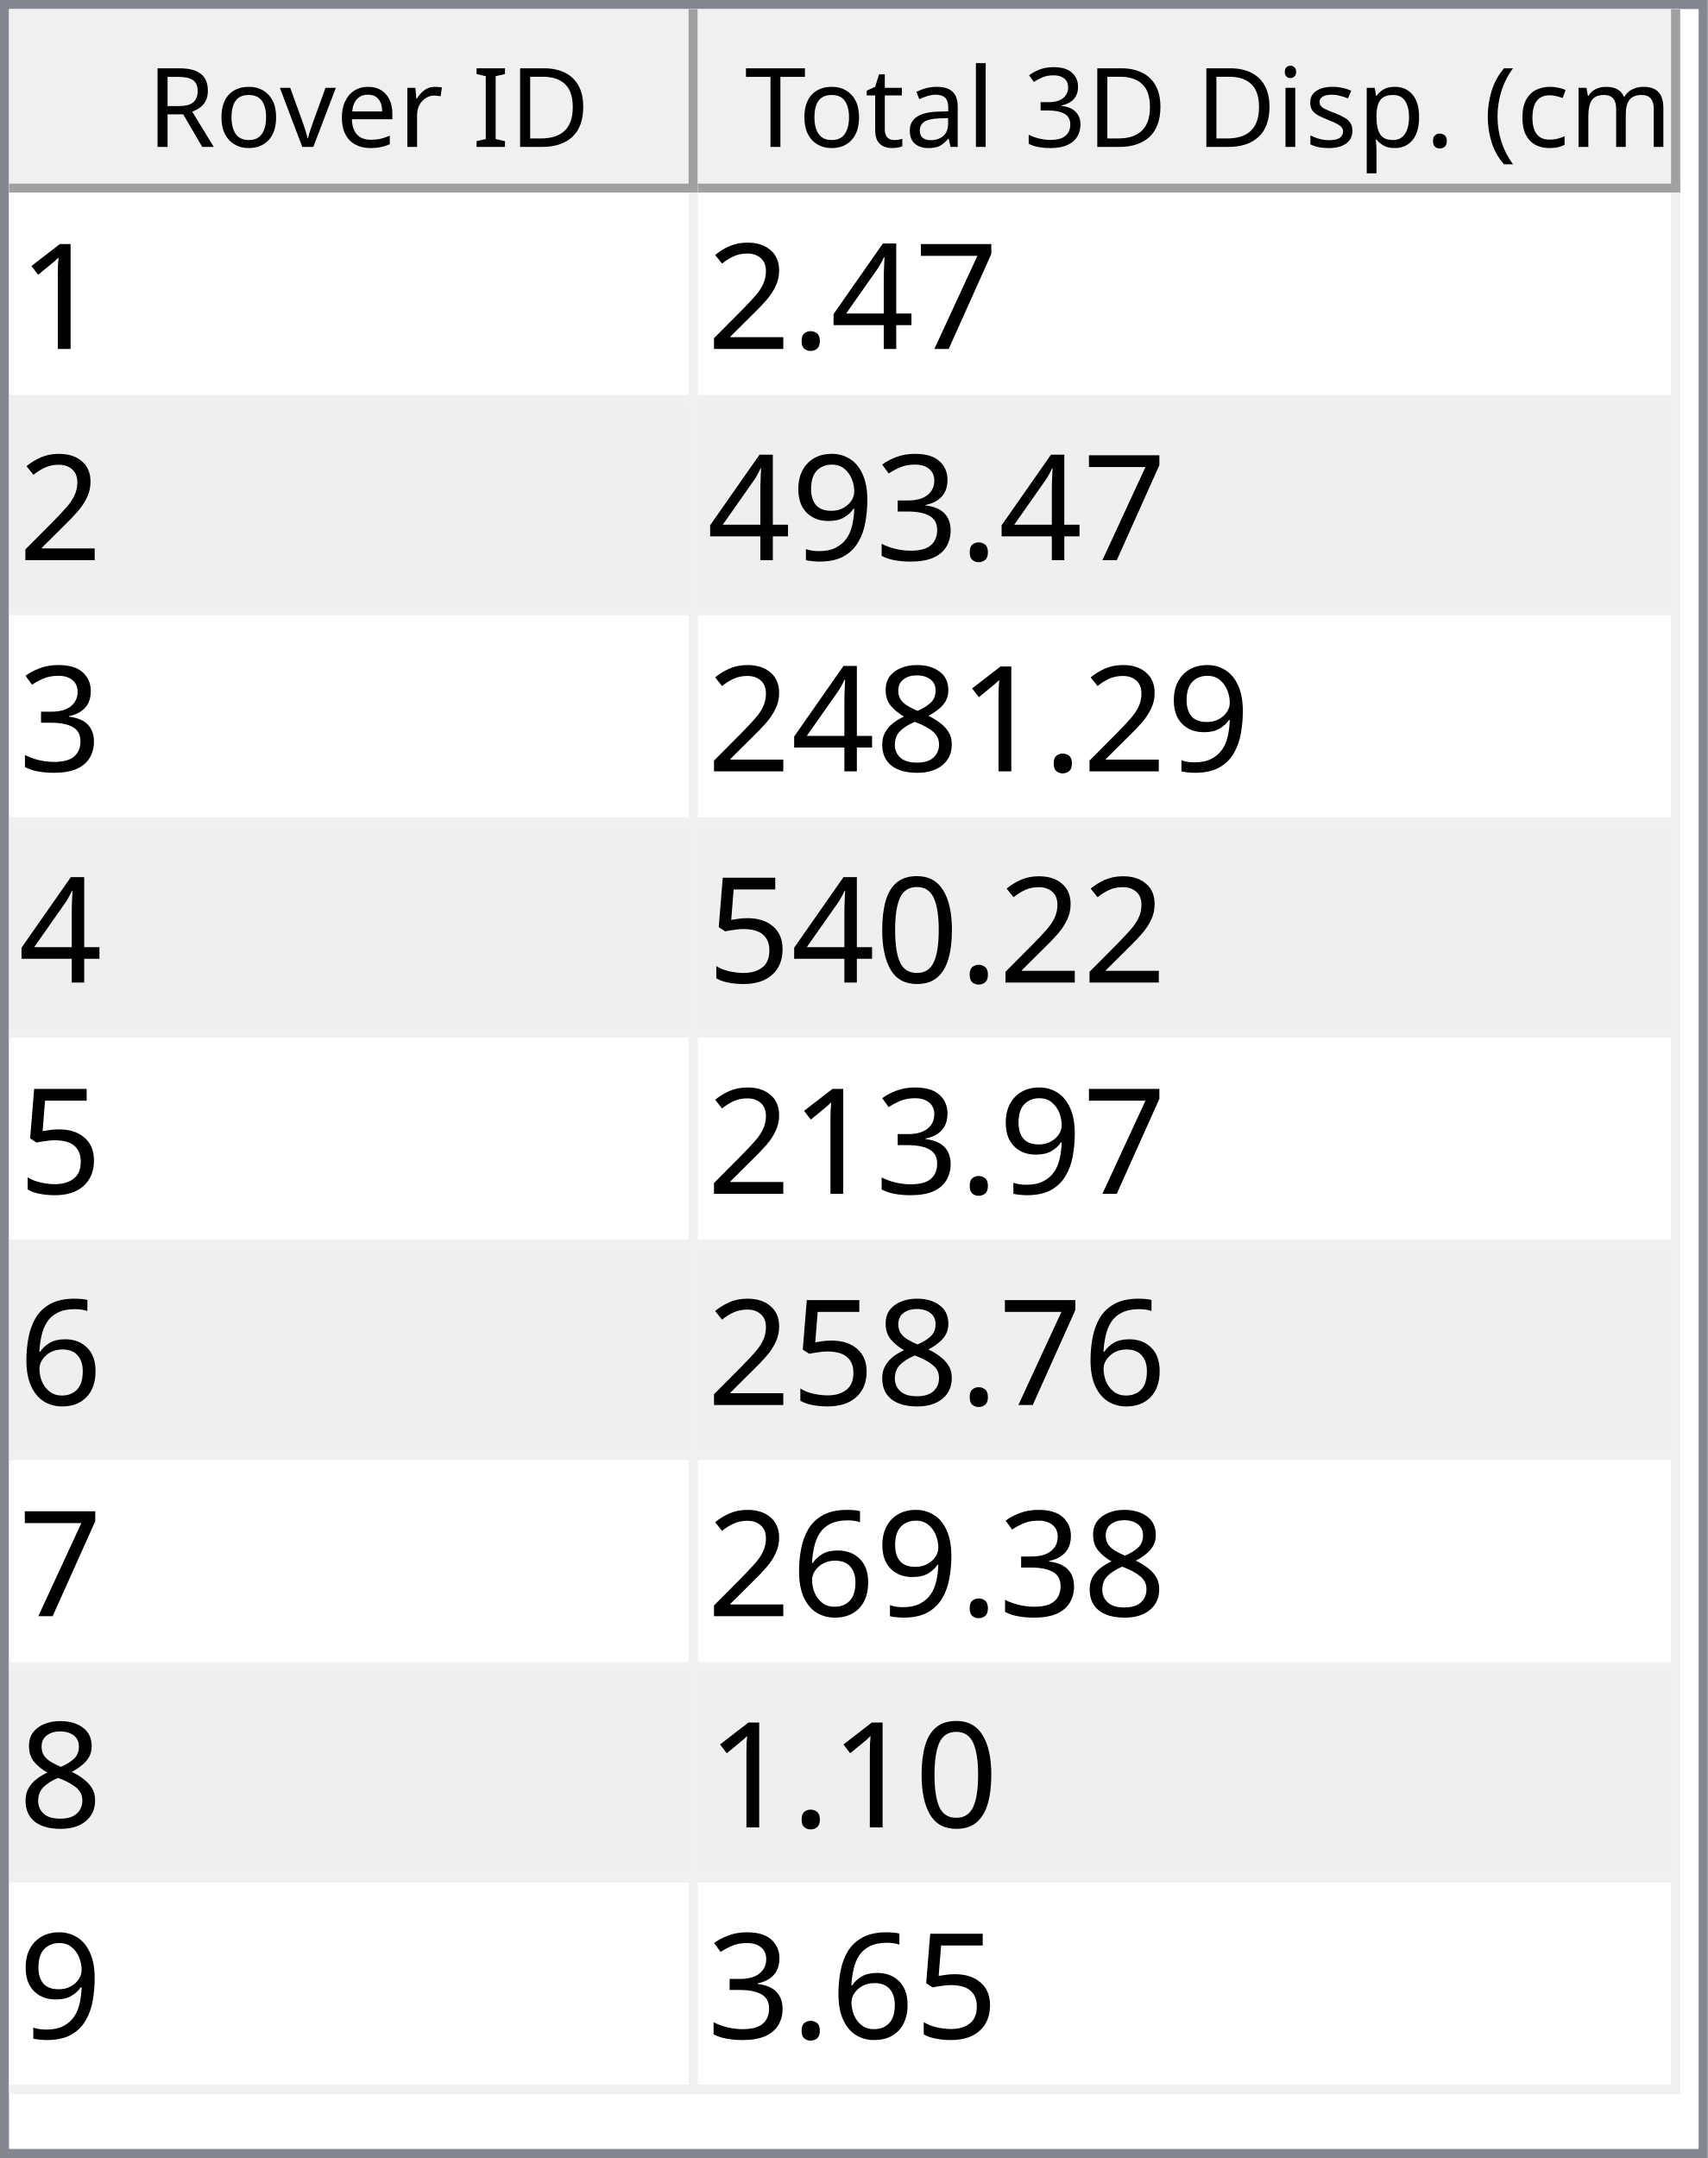
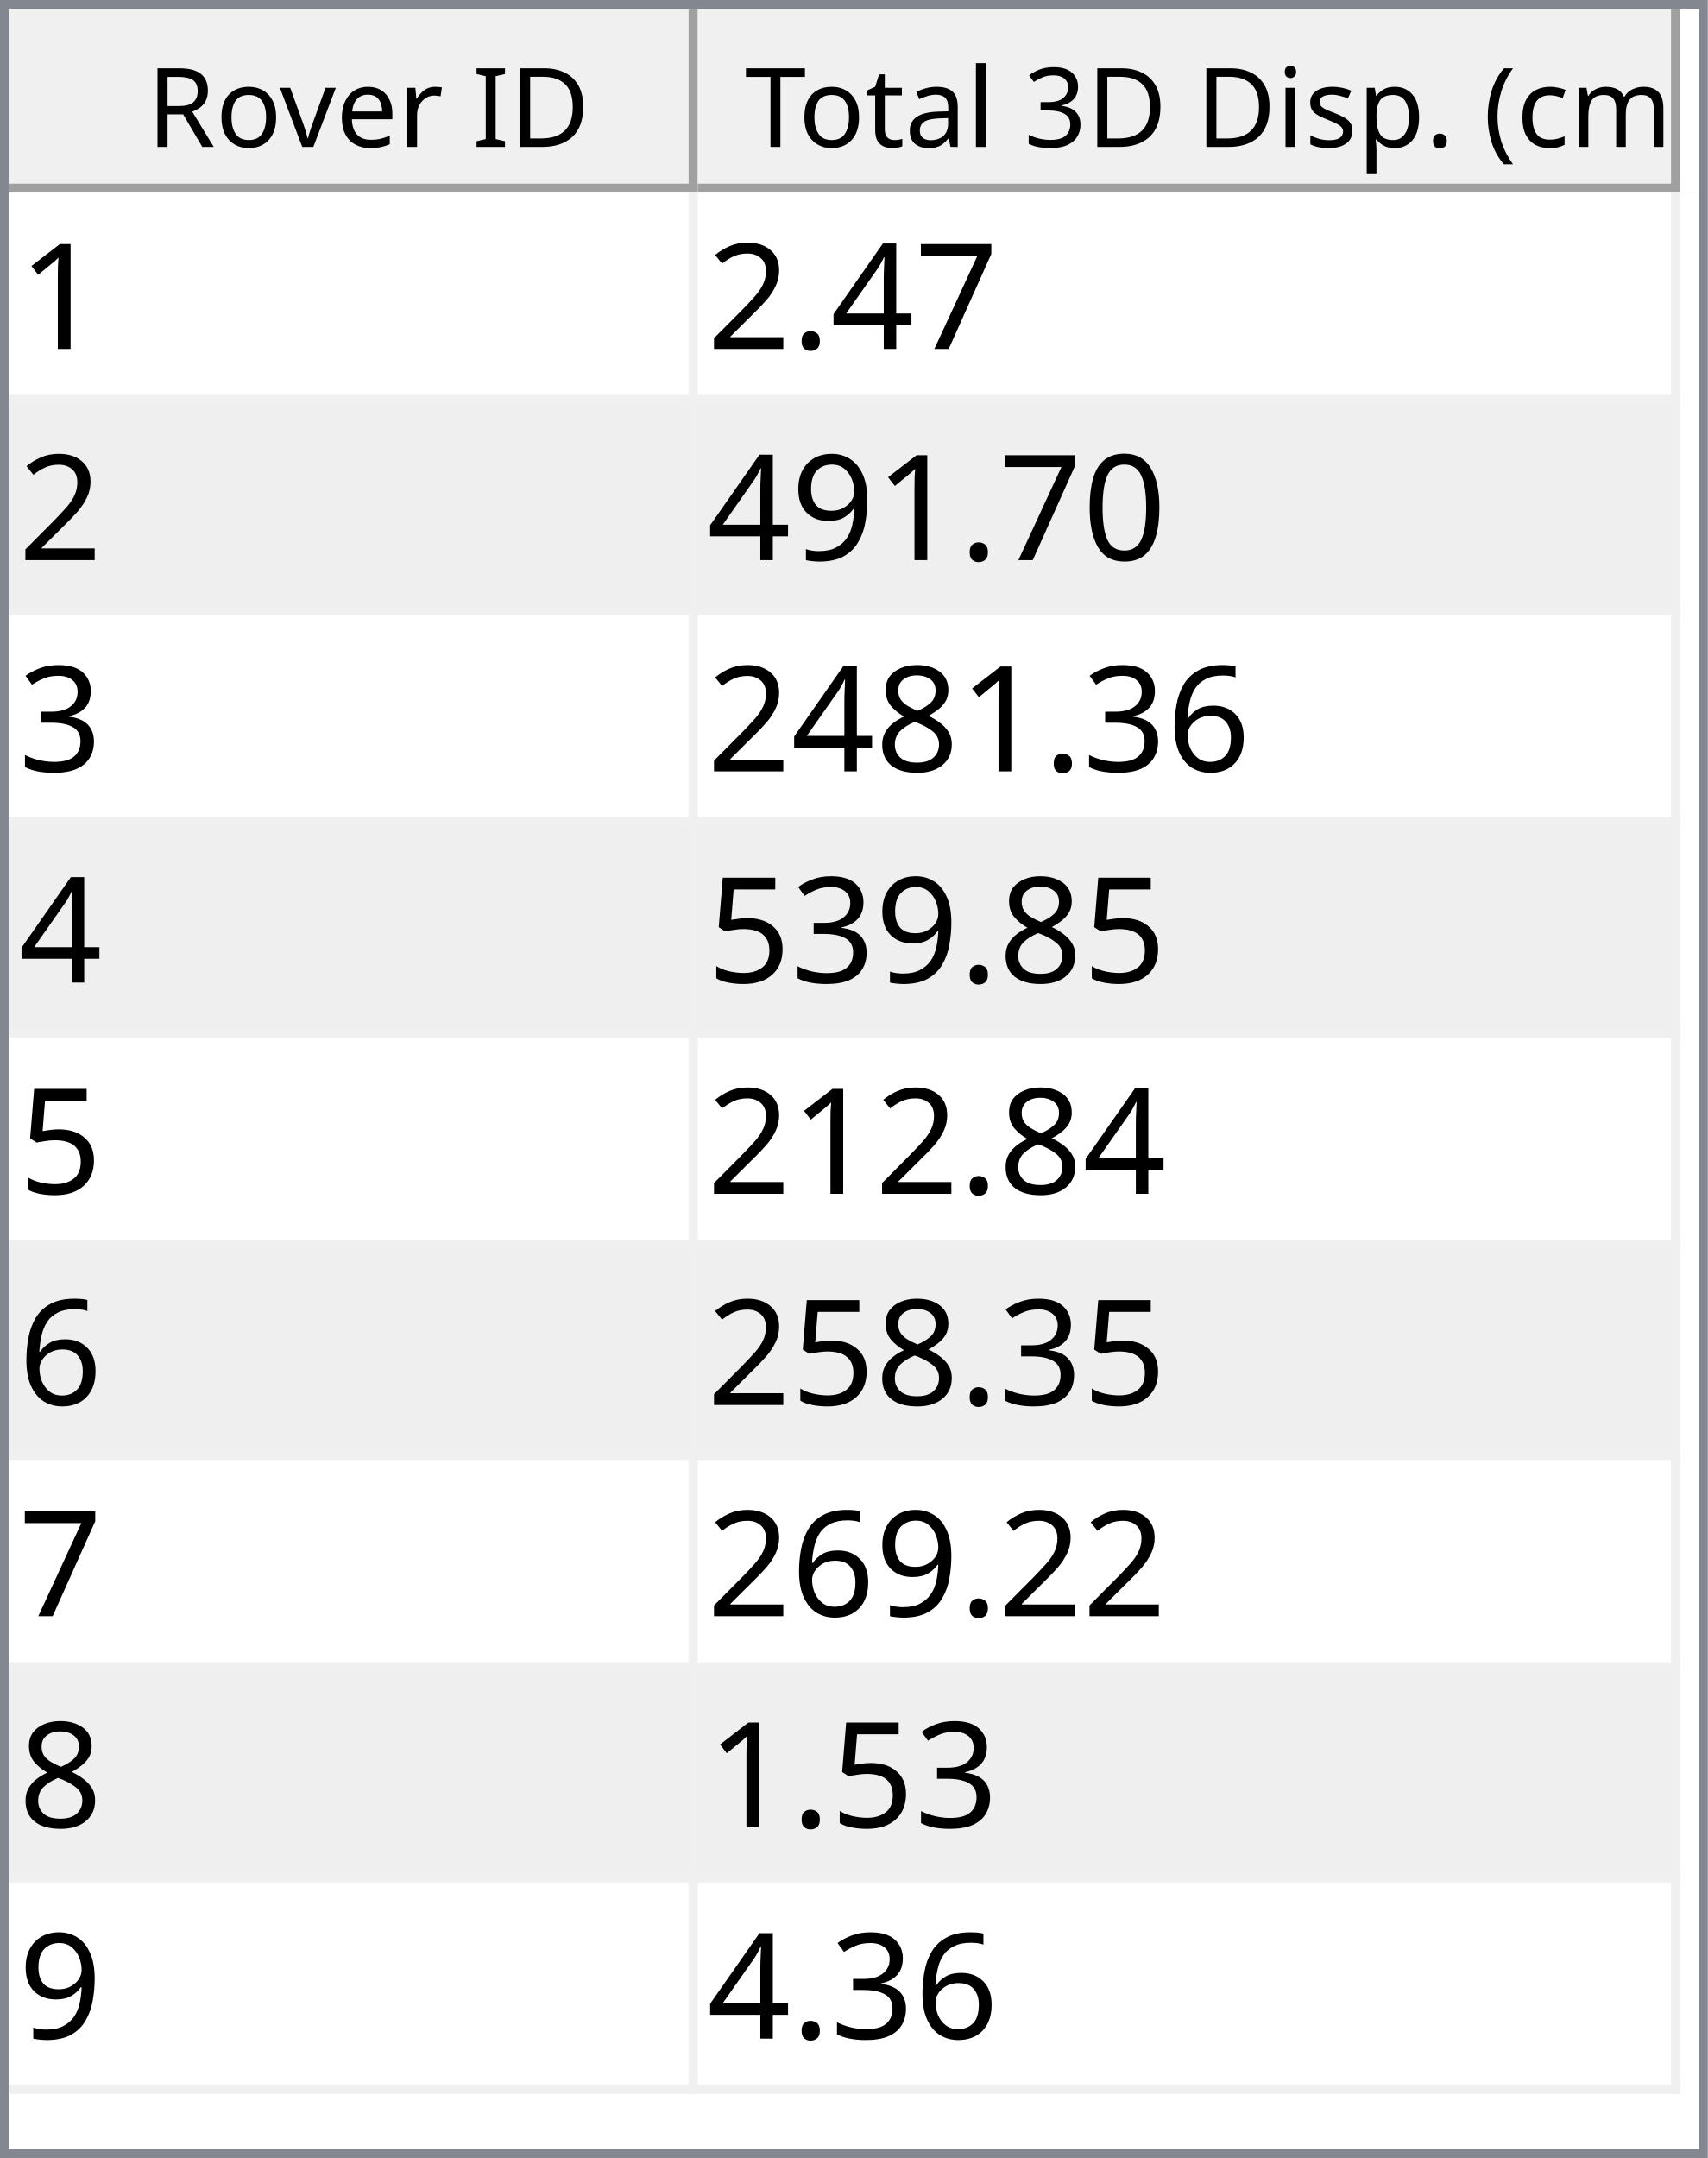
<svg xmlns="http://www.w3.org/2000/svg" style="fill-opacity:1; color-rendering:auto; color-interpolation:auto; text-rendering:auto; stroke:black; stroke-linecap:square; stroke-miterlimit:10; shape-rendering:auto; stroke-opacity:1; fill:black; stroke-dasharray:none; font-weight:normal; stroke-width:1; font-family:'Dialog'; font-style:normal; stroke-linejoin:miter; font-size:12px; stroke-dashoffset:0; image-rendering:auto;" width="186" height="235">
  <defs id="genericDefs" />
  <g>
    <defs id="defs1">
      <clipPath clipPathUnits="userSpaceOnUse" id="clipPath1">
        <path d="M0 0 L186 0 L186 235 L0 235 L0 0 Z" />
      </clipPath>
      <clipPath clipPathUnits="userSpaceOnUse" id="clipPath2">
        <path d="M0 0 L0 235 L186 235 L186 0 Z" />
      </clipPath>
      <clipPath clipPathUnits="userSpaceOnUse" id="clipPath3">
        <path d="M0 0 L0 20 L184 20 L184 0 Z" />
      </clipPath>
      <clipPath clipPathUnits="userSpaceOnUse" id="clipPath4">
        <path d="M0 0 L0 20 L75 20 L75 0 Z" />
      </clipPath>
      <clipPath clipPathUnits="userSpaceOnUse" id="clipPath5">
        <path d="M1 1 L1 19 L74 19 L74 1 Z" />
      </clipPath>
      <clipPath clipPathUnits="userSpaceOnUse" id="clipPath6">
        <path d="M0 0 L0 18 L73 18 L73 0 Z" />
      </clipPath>
      <clipPath clipPathUnits="userSpaceOnUse" id="clipPath7">
        <path d="M-0.5 -0.5 L-0.5 19.5 L74.5 19.5 L74.5 -0.5 Z" />
      </clipPath>
      <clipPath clipPathUnits="userSpaceOnUse" id="clipPath8">
        <path d="M0 0 L0 20 L107 20 L107 0 Z" />
      </clipPath>
      <clipPath clipPathUnits="userSpaceOnUse" id="clipPath9">
        <path d="M1 1 L1 19 L106 19 L106 1 Z" />
      </clipPath>
      <clipPath clipPathUnits="userSpaceOnUse" id="clipPath10">
        <path d="M0 0 L0 18 L105 18 L105 0 Z" />
      </clipPath>
      <clipPath clipPathUnits="userSpaceOnUse" id="clipPath11">
        <path d="M-0.5 -0.5 L-0.5 19.5 L106.5 19.5 L106.5 -0.5 Z" />
      </clipPath>
      <clipPath clipPathUnits="userSpaceOnUse" id="clipPath12">
        <path d="M0 0 L0 213 L184 213 L184 0 Z" />
      </clipPath>
      <clipPath clipPathUnits="userSpaceOnUse" id="clipPath13">
        <path d="M0 0 L0 207 L182 207 L182 0 Z" />
      </clipPath>
      <clipPath clipPathUnits="userSpaceOnUse" id="clipPath14">
        <path d="M-0.5 -0.5 L-0.5 206.5 L181.5 206.5 L181.5 -0.5 Z" />
      </clipPath>
      <clipPath clipPathUnits="userSpaceOnUse" id="clipPath15">
        <path d="M0 0 L0 22 L74 22 L74 0 Z" />
      </clipPath>
      <clipPath clipPathUnits="userSpaceOnUse" id="clipPath16">
        <path d="M0 0 L0 22 L106 22 L106 0 Z" />
      </clipPath>
      <font horiz-adv-x="64.551" id="font1">
        <font-face ascent="107.91" descent="25.098" units-per-em="100" style="font-style:normal; font-family:Segoe UI; font-weight:normal;" />
        <missing-glyph horiz-adv-x="64.551" d="M8.109 0 L8.109 68.266 L56.453 68.266 L56.453 0 L8.109 0 ZM15.328 7.234 L49.219 7.234 L49.219 61.031 L15.328 61.031 L15.328 7.234 Z" />
        <glyph unicode="D" horiz-adv-x="70.117" d="M9.188 0 L9.188 70.016 L28.516 70.016 Q65.531 70.016 65.531 35.891 Q65.531 19.672 55.25 9.836 Q44.969 0 27.734 0 L9.188 0 ZM17.391 62.594 L17.391 7.422 L27.828 7.422 Q41.609 7.422 49.273 14.797 Q56.938 22.172 56.938 35.688 Q56.938 62.594 28.328 62.594 L17.391 62.594 Z" />
        <glyph unicode="I" horiz-adv-x="26.611" d="M17.391 0 L9.188 0 L9.188 70.016 L17.391 70.016 L17.391 0 Z" />
        <glyph unicode=" " horiz-adv-x="27.393" d="" />
        <glyph unicode="r" horiz-adv-x="34.766" d="M34.188 41.891 Q32.078 43.5 28.125 43.5 Q23 43.5 19.555 38.672 Q16.109 33.844 16.109 25.484 L16.109 0 L8.109 0 L8.109 50 L16.109 50 L16.109 39.703 L16.312 39.703 Q18.016 44.969 21.531 47.922 Q25.047 50.875 29.391 50.875 Q32.516 50.875 34.188 50.203 L34.188 41.891 Z" />
        <glyph unicode="e" horiz-adv-x="52.295" d="M48.297 23 L12.984 23 Q13.188 14.656 17.484 10.109 Q21.781 5.562 29.297 5.562 Q37.75 5.562 44.828 11.141 L44.828 3.609 Q38.234 -1.172 27.391 -1.172 Q16.797 -1.172 10.742 5.641 Q4.688 12.453 4.688 24.812 Q4.688 36.469 11.305 43.82 Q17.922 51.172 27.734 51.172 Q37.547 51.172 42.922 44.828 Q48.297 38.484 48.297 27.203 L48.297 23 ZM40.094 29.781 Q40.047 36.719 36.75 40.578 Q33.453 44.438 27.594 44.438 Q21.922 44.438 17.969 40.383 Q14.016 36.328 13.094 29.781 L40.094 29.781 Z" />
        <glyph unicode="v" horiz-adv-x="47.9" d="M47.406 50 L27.484 0 L19.625 0 L0.688 50 L9.469 50 L22.172 13.672 Q23.578 9.672 23.922 6.688 L24.125 6.688 Q24.609 10.453 25.688 13.484 L38.969 50 L47.406 50 Z" />
        <glyph unicode="o" horiz-adv-x="58.594" d="M29 -1.172 Q17.922 -1.172 11.305 5.836 Q4.688 12.844 4.688 24.422 Q4.688 37.016 11.57 44.094 Q18.453 51.172 30.172 51.172 Q41.359 51.172 47.633 44.289 Q53.906 37.406 53.906 25.203 Q53.906 13.234 47.141 6.031 Q40.375 -1.172 29 -1.172 ZM29.594 44.438 Q21.875 44.438 17.383 39.188 Q12.891 33.938 12.891 24.703 Q12.891 15.828 17.43 10.695 Q21.969 5.562 29.594 5.562 Q37.359 5.562 41.531 10.594 Q45.703 15.625 45.703 24.906 Q45.703 34.281 41.531 39.359 Q37.359 44.438 29.594 44.438 Z" />
        <glyph unicode="R" horiz-adv-x="59.814" d="M59.375 0 L49.609 0 L37.891 19.625 Q36.281 22.359 34.766 24.289 Q33.25 26.219 31.664 27.438 Q30.078 28.656 28.25 29.219 Q26.422 29.781 24.125 29.781 L17.391 29.781 L17.391 0 L9.188 0 L9.188 70.016 L30.078 70.016 Q34.672 70.016 38.555 68.867 Q42.438 67.719 45.289 65.375 Q48.141 63.031 49.758 59.547 Q51.375 56.062 51.375 51.375 Q51.375 47.703 50.273 44.656 Q49.172 41.609 47.148 39.211 Q45.125 36.812 42.266 35.133 Q39.406 33.453 35.844 32.516 L35.844 32.328 Q37.594 31.547 38.891 30.547 Q40.188 29.547 41.359 28.18 Q42.531 26.812 43.68 25.078 Q44.828 23.344 46.234 21.047 L59.375 0 ZM17.391 62.594 L17.391 37.203 L28.516 37.203 Q31.594 37.203 34.203 38.133 Q36.812 39.062 38.719 40.797 Q40.625 42.531 41.703 45.047 Q42.781 47.562 42.781 50.688 Q42.781 56.297 39.141 59.445 Q35.5 62.594 28.609 62.594 L17.391 62.594 Z" />
        <glyph unicode=")" horiz-adv-x="30.176" d="M8.297 -15.922 L1.172 -15.922 Q16.406 2.344 16.406 26.812 Q16.406 51.469 1.078 70.016 L8.297 70.016 Q23.531 52.156 23.531 26.703 Q23.531 1.375 8.297 -15.922 Z" />
        <glyph unicode="m" horiz-adv-x="86.133" d="M79.109 0 L71.094 0 L71.094 28.719 Q71.094 37.016 68.531 40.727 Q65.969 44.438 59.906 44.438 Q54.781 44.438 51.195 39.75 Q47.609 35.062 47.609 28.516 L47.609 0 L39.594 0 L39.594 29.688 Q39.594 44.438 28.219 44.438 Q22.953 44.438 19.531 40.016 Q16.109 35.594 16.109 28.516 L16.109 0 L8.109 0 L8.109 50 L16.109 50 L16.109 42.094 L16.312 42.094 Q21.625 51.172 31.844 51.172 Q36.969 51.172 40.773 48.312 Q44.578 45.453 46 40.828 Q51.562 51.172 62.594 51.172 Q79.109 51.172 79.109 30.812 L79.109 0 Z" />
        <glyph unicode="c" horiz-adv-x="46.191" d="M42.188 2.297 Q36.422 -1.172 28.516 -1.172 Q17.828 -1.172 11.258 5.789 Q4.688 12.75 4.688 23.828 Q4.688 36.188 11.766 43.68 Q18.844 51.172 30.672 51.172 Q37.25 51.172 42.281 48.734 L42.281 40.531 Q36.719 44.438 30.375 44.438 Q22.703 44.438 17.797 38.945 Q12.891 33.453 12.891 24.516 Q12.891 15.719 17.508 10.641 Q22.125 5.562 29.891 5.562 Q36.422 5.562 42.188 9.906 L42.188 2.297 Z" />
        <glyph unicode="(" horiz-adv-x="30.176" d="M29.109 -15.922 L21.969 -15.922 Q6.844 1.375 6.844 26.703 Q6.844 52.156 21.969 70.016 L29.203 70.016 Q13.875 51.469 13.875 26.812 Q13.875 2.344 29.109 -15.922 Z" />
        <glyph unicode="." horiz-adv-x="21.68" d="M10.891 -1.078 Q8.641 -1.078 7.055 0.539 Q5.469 2.156 5.469 4.391 Q5.469 6.641 7.055 8.273 Q8.641 9.906 10.891 9.906 Q13.188 9.906 14.797 8.273 Q16.406 6.641 16.406 4.391 Q16.406 2.156 14.797 0.539 Q13.188 -1.078 10.891 -1.078 Z" />
        <glyph unicode="p" horiz-adv-x="58.789" d="M16.312 7.234 L16.109 7.234 L16.109 -23 L8.109 -23 L8.109 50 L16.109 50 L16.109 41.219 L16.312 41.219 Q22.219 51.172 33.594 51.172 Q43.266 51.172 48.688 44.461 Q54.109 37.75 54.109 26.469 Q54.109 13.922 48 6.375 Q41.891 -1.172 31.297 -1.172 Q21.578 -1.172 16.312 7.234 ZM16.109 27.391 L16.109 20.406 Q16.109 14.203 20.141 9.883 Q24.172 5.562 30.375 5.562 Q37.641 5.562 41.773 11.133 Q45.906 16.703 45.906 26.609 Q45.906 34.969 42.047 39.703 Q38.188 44.438 31.594 44.438 Q24.609 44.438 20.359 39.578 Q16.109 34.719 16.109 27.391 Z" />
        <glyph unicode="s" horiz-adv-x="42.432" d="M5.078 1.812 L5.078 10.406 Q11.625 5.562 19.484 5.562 Q30.031 5.562 30.031 12.594 Q30.031 14.594 29.125 15.992 Q28.219 17.391 26.68 18.461 Q25.141 19.531 23.07 20.383 Q21 21.234 18.609 22.172 Q15.281 23.484 12.766 24.828 Q10.25 26.172 8.57 27.859 Q6.891 29.547 6.031 31.695 Q5.172 33.844 5.172 36.719 Q5.172 40.234 6.789 42.945 Q8.406 45.656 11.086 47.484 Q13.766 49.312 17.211 50.242 Q20.656 51.172 24.312 51.172 Q30.812 51.172 35.938 48.922 L35.938 40.828 Q30.422 44.438 23.25 44.438 Q21 44.438 19.195 43.922 Q17.391 43.406 16.094 42.477 Q14.797 41.547 14.086 40.258 Q13.375 38.969 13.375 37.406 Q13.375 35.453 14.086 34.133 Q14.797 32.812 16.164 31.789 Q17.531 30.766 19.484 29.938 Q21.438 29.109 23.922 28.125 Q27.25 26.859 29.883 25.516 Q32.516 24.172 34.375 22.484 Q36.234 20.797 37.234 18.602 Q38.234 16.406 38.234 13.375 Q38.234 9.672 36.602 6.938 Q34.969 4.203 32.234 2.398 Q29.5 0.594 25.93 -0.289 Q22.359 -1.172 18.453 -1.172 Q10.75 -1.172 5.078 1.812 Z" />
        <glyph unicode="i" horiz-adv-x="24.219" d="M12.203 62.703 Q10.062 62.703 8.547 64.164 Q7.031 65.625 7.031 67.875 Q7.031 70.125 8.547 71.609 Q10.062 73.094 12.203 73.094 Q14.406 73.094 15.945 71.609 Q17.484 70.125 17.484 67.875 Q17.484 65.719 15.945 64.211 Q14.406 62.703 12.203 62.703 ZM16.109 0 L8.109 0 L8.109 50 L16.109 50 L16.109 0 Z" />
        <glyph unicode="3" horiz-adv-x="53.906" d="M46.531 19.828 Q46.531 15.094 44.75 11.211 Q42.969 7.328 39.719 4.57 Q36.469 1.812 31.93 0.297 Q27.391 -1.219 21.922 -1.219 Q11.922 -1.219 6 2.594 L6 11.188 Q13.094 5.609 22.219 5.609 Q25.875 5.609 28.828 6.539 Q31.781 7.469 33.906 9.227 Q36.031 10.984 37.18 13.477 Q38.328 15.969 38.328 19.094 Q38.328 32.812 18.797 32.812 L12.984 32.812 L12.984 39.594 L18.5 39.594 Q35.797 39.594 35.797 52.484 Q35.797 64.406 22.609 64.406 Q15.188 64.406 8.688 59.422 L8.688 67.188 Q15.375 71.188 24.609 71.188 Q29 71.188 32.57 69.969 Q36.141 68.75 38.68 66.555 Q41.219 64.359 42.609 61.281 Q44 58.203 44 54.5 Q44 40.672 30.031 36.719 L30.031 36.531 Q33.594 36.141 36.625 34.797 Q39.656 33.453 41.852 31.305 Q44.047 29.156 45.289 26.25 Q46.531 23.344 46.531 19.828 Z" />
        <glyph unicode="l" horiz-adv-x="24.219" d="M16.109 0 L8.109 0 L8.109 74.031 L16.109 74.031 L16.109 0 Z" />
        <glyph unicode="a" horiz-adv-x="50.879" d="M43.891 0 L35.891 0 L35.891 7.812 L35.688 7.812 Q30.469 -1.172 20.312 -1.172 Q12.844 -1.172 8.617 2.781 Q4.391 6.734 4.391 13.281 Q4.391 27.297 20.906 29.594 L35.891 31.688 Q35.891 44.438 25.594 44.438 Q16.547 44.438 9.281 38.281 L9.281 46.484 Q16.656 51.172 26.266 51.172 Q43.891 51.172 43.891 32.516 L43.891 0 ZM35.891 25.297 L23.828 23.641 Q18.266 22.859 15.43 20.875 Q12.594 18.891 12.594 13.875 Q12.594 10.203 15.211 7.883 Q17.828 5.562 22.172 5.562 Q28.125 5.562 32.008 9.742 Q35.891 13.922 35.891 20.312 L35.891 25.297 Z" />
        <glyph unicode="t" horiz-adv-x="33.887" d="M31.297 0.484 Q28.469 -1.078 23.828 -1.078 Q10.688 -1.078 10.688 13.578 L10.688 43.172 L2.094 43.172 L2.094 50 L10.688 50 L10.688 62.203 L18.703 64.797 L18.703 50 L31.297 50 L31.297 43.172 L18.703 43.172 L18.703 14.984 Q18.703 9.969 20.414 7.82 Q22.125 5.672 26.078 5.672 Q29.109 5.672 31.297 7.328 L31.297 0.484 Z" />
        <glyph unicode="T" horiz-adv-x="52.393" d="M50.594 62.594 L30.375 62.594 L30.375 0 L22.172 0 L22.172 62.594 L2 62.594 L2 70.016 L50.594 70.016 L50.594 62.594 Z" />
      </font>
      <font horiz-adv-x="75.0" id="font2">
        <font-face ascent="100.537" descent="21.973" units-per-em="100" style="font-style:normal; font-family:sans-serif; font-weight:normal;" />
        <missing-glyph horiz-adv-x="75.0" d="M12.5 0 L12.5 62.5 L62.5 62.5 L62.5 0 L12.5 0 ZM14.062 1.562 L60.938 1.562 L60.938 60.938 L14.062 60.938 L14.062 1.562 Z" />
        <glyph unicode="1" horiz-adv-x="55.615" d="M37.25 0 L28.469 0 L28.469 56 Q25.297 52.984 20.141 49.953 Q14.984 46.922 10.891 45.406 L10.891 53.906 Q18.266 57.375 23.781 62.305 Q29.297 67.234 31.594 71.875 L37.25 71.875 L37.25 0 Z" />
        <glyph unicode="7" horiz-adv-x="55.615" d="M4.734 62.203 L4.734 70.656 L51.078 70.656 L51.078 63.812 Q44.234 56.547 37.523 44.484 Q30.812 32.422 27.156 19.672 Q24.516 10.688 23.781 0 L14.75 0 Q14.891 8.453 18.062 20.414 Q21.234 32.375 27.172 43.484 Q33.109 54.594 39.797 62.203 L4.734 62.203 Z" />
        <glyph unicode="4" horiz-adv-x="55.615" d="M32.328 0 L32.328 17.141 L1.266 17.141 L1.266 25.203 L33.938 71.578 L41.109 71.578 L41.109 25.203 L50.781 25.203 L50.781 17.141 L41.109 17.141 L41.109 0 L32.328 0 ZM32.328 25.203 L32.328 57.469 L9.906 25.203 L32.328 25.203 Z" />
        <glyph unicode="." horiz-adv-x="27.783" d="M9.078 0 L9.078 10.016 L19.094 10.016 L19.094 0 L9.078 0 Z" />
        <glyph unicode="2" horiz-adv-x="55.615" d="M50.344 8.453 L50.344 0 L3.031 0 Q2.938 3.172 4.047 6.109 Q5.859 10.938 9.836 15.625 Q13.812 20.312 21.344 26.469 Q33.016 36.031 37.117 41.625 Q41.219 47.219 41.219 52.203 Q41.219 57.422 37.477 61.008 Q33.734 64.594 27.734 64.594 Q21.391 64.594 17.578 60.789 Q13.766 56.984 13.719 50.25 L4.688 51.172 Q5.609 61.281 11.664 66.578 Q17.719 71.875 27.938 71.875 Q38.234 71.875 44.242 66.164 Q50.25 60.453 50.25 52 Q50.25 47.703 48.492 43.555 Q46.734 39.406 42.656 34.812 Q38.578 30.219 29.109 22.219 Q21.188 15.578 18.945 13.211 Q16.703 10.844 15.234 8.453 L50.344 8.453 Z" />
+         <glyph unicode="0" horiz-adv-x="55.615" d="M4.156 35.297 Q4.156 48 6.766 55.742 Q9.375 63.484 14.523 67.68 Q19.672 71.875 27.484 71.875 Q33.25 71.875 37.594 69.555 Q41.938 67.234 44.773 62.867 Q47.609 58.5 49.219 52.227 Q50.828 45.953 50.828 35.297 Q50.828 22.703 48.242 14.969 Q45.656 7.234 40.508 3.008 Q35.359 -1.219 27.484 -1.219 Q17.141 -1.219 11.234 6.203 Q4.156 15.141 4.156 35.297 ZM13.188 35.297 Q13.188 17.672 17.312 11.836 Q21.438 6 27.484 6 Q33.547 6 37.672 11.859 Q41.797 17.719 41.797 35.297 Q41.797 52.984 37.672 58.789 Q33.547 64.594 27.391 64.594 Q21.344 64.594 17.719 59.469 Q13.188 52.938 13.188 35.297 Z" />
+         <glyph unicode="9" horiz-adv-x="55.615" d="M5.469 16.547 L13.922 17.328 Q14.984 11.375 18.016 8.688 Q21.047 6 25.781 6 Q29.828 6 32.883 7.859 Q35.938 9.719 37.891 12.82 Q39.844 15.922 41.164 21.195 Q42.484 26.469 42.484 31.938 Q42.484 32.516 42.438 33.688 Q39.797 29.5 35.234 26.883 Q30.672 24.266 25.344 24.266 Q16.453 24.266 10.305 30.711 Q4.156 37.156 4.156 47.703 Q4.156 58.594 10.578 65.234 Q17 71.875 26.656 71.875 Q33.641 71.875 39.43 68.117 Q45.219 64.359 48.219 57.398 Q51.219 50.438 51.219 37.25 Q51.219 23.531 48.242 15.406 Q45.266 7.281 39.383 3.031 Q33.5 -1.219 25.594 -1.219 Q17.188 -1.219 11.867 3.445 Q6.547 8.109 5.469 16.547 ZM41.453 48.141 Q41.453 55.719 37.43 60.156 Q33.406 64.594 27.734 64.594 Q21.875 64.594 17.531 59.812 Q13.188 55.031 13.188 47.406 Q13.188 40.578 17.312 36.305 Q21.438 32.031 27.484 32.031 Q33.594 32.031 37.523 36.305 Q41.453 40.578 41.453 48.141 Z" />
        <glyph unicode="3" horiz-adv-x="55.615" d="M4.203 18.891 L12.984 20.062 Q14.5 12.594 18.141 9.297 Q21.781 6 27 6 Q33.203 6 37.477 10.297 Q41.75 14.594 41.75 20.953 Q41.75 27 37.797 30.93 Q33.844 34.859 27.734 34.859 Q25.25 34.859 21.531 33.891 L22.516 41.609 Q23.391 41.5 23.922 41.5 Q29.547 41.5 34.039 44.43 Q38.531 47.359 38.531 53.469 Q38.531 58.297 35.258 61.477 Q31.984 64.656 26.812 64.656 Q21.688 64.656 18.266 61.43 Q14.844 58.203 13.875 51.766 L5.078 53.328 Q6.688 62.156 12.398 67.016 Q18.109 71.875 26.609 71.875 Q32.469 71.875 37.398 69.359 Q42.328 66.844 44.945 62.5 Q47.562 58.156 47.562 53.266 Q47.562 48.641 45.07 44.828 Q42.578 41.016 37.703 38.766 Q44.047 37.312 47.562 32.695 Q51.078 28.078 51.078 21.141 Q51.078 11.766 44.242 5.25 Q37.406 -1.266 26.953 -1.266 Q17.531 -1.266 11.305 4.352 Q5.078 9.969 4.203 18.891 Z" />
-         <glyph unicode="9" horiz-adv-x="55.615" d="M5.469 16.547 L13.922 17.328 Q14.984 11.375 18.016 8.688 Q21.047 6 25.781 6 Q29.828 6 32.883 7.859 Q35.938 9.719 37.891 12.82 Q39.844 15.922 41.164 21.195 Q42.484 26.469 42.484 31.938 Q42.484 32.516 42.438 33.688 Q39.797 29.5 35.234 26.883 Q30.672 24.266 25.344 24.266 Q16.453 24.266 10.305 30.711 Q4.156 37.156 4.156 47.703 Q4.156 58.594 10.578 65.234 Q17 71.875 26.656 71.875 Q33.641 71.875 39.43 68.117 Q45.219 64.359 48.219 57.398 Q51.219 50.438 51.219 37.25 Q51.219 23.531 48.242 15.406 Q45.266 7.281 39.383 3.031 Q33.5 -1.219 25.594 -1.219 Q17.188 -1.219 11.867 3.445 Q6.547 8.109 5.469 16.547 ZM41.453 48.141 Q41.453 55.719 37.43 60.156 Q33.406 64.594 27.734 64.594 Q21.875 64.594 17.531 59.812 Q13.188 55.031 13.188 47.406 Q13.188 40.578 17.312 36.305 Q21.438 32.031 27.484 32.031 Q33.594 32.031 37.523 36.305 Q41.453 40.578 41.453 48.141 Z" />
+         <glyph unicode="6" horiz-adv-x="55.615" d="M49.75 54.047 L41.016 53.375 Q39.844 58.547 37.703 60.891 Q34.125 64.656 28.906 64.656 Q24.703 64.656 21.531 62.312 Q17.391 59.281 14.992 53.469 Q12.594 47.656 12.5 36.922 Q15.672 41.75 20.266 44.094 Q24.859 46.438 29.891 46.438 Q38.672 46.438 44.852 39.969 Q51.031 33.5 51.031 23.25 Q51.031 16.5 48.125 10.719 Q45.219 4.938 40.141 1.859 Q35.062 -1.219 28.609 -1.219 Q17.625 -1.219 10.695 6.859 Q3.766 14.938 3.766 33.5 Q3.766 54.25 11.422 63.672 Q18.109 71.875 29.438 71.875 Q37.891 71.875 43.289 67.141 Q48.688 62.406 49.75 54.047 ZM13.875 23.188 Q13.875 18.656 15.797 14.508 Q17.719 10.359 21.188 8.18 Q24.656 6 28.469 6 Q34.031 6 38.039 10.492 Q42.047 14.984 42.047 22.703 Q42.047 30.125 38.086 34.398 Q34.125 38.672 28.125 38.672 Q22.172 38.672 18.023 34.398 Q13.875 30.125 13.875 23.188 Z" />
        <glyph unicode="8" horiz-adv-x="55.615" d="M17.672 38.812 Q12.203 40.828 9.57 44.539 Q6.938 48.25 6.938 53.422 Q6.938 61.234 12.555 66.555 Q18.172 71.875 27.484 71.875 Q36.859 71.875 42.578 66.43 Q48.297 60.984 48.297 53.172 Q48.297 48.188 45.68 44.508 Q43.062 40.828 37.75 38.812 Q44.344 36.672 47.781 31.883 Q51.219 27.094 51.219 20.453 Q51.219 11.281 44.727 5.031 Q38.234 -1.219 27.641 -1.219 Q17.047 -1.219 10.547 5.055 Q4.047 11.328 4.047 20.703 Q4.047 27.688 7.594 32.398 Q11.141 37.109 17.672 38.812 ZM15.922 53.719 Q15.922 48.641 19.195 45.414 Q22.469 42.188 27.688 42.188 Q32.766 42.188 36.016 45.383 Q39.266 48.578 39.266 53.219 Q39.266 58.062 35.914 61.359 Q32.562 64.656 27.594 64.656 Q22.562 64.656 19.242 61.43 Q15.922 58.203 15.922 53.719 ZM13.094 20.656 Q13.094 16.891 14.875 13.375 Q16.656 9.859 20.172 7.93 Q23.688 6 27.734 6 Q34.031 6 38.133 10.055 Q42.234 14.109 42.234 20.359 Q42.234 26.703 38.016 30.859 Q33.797 35.016 27.438 35.016 Q21.234 35.016 17.164 30.914 Q13.094 26.812 13.094 20.656 Z" />
-         <glyph unicode="0" horiz-adv-x="55.615" d="M4.156 35.297 Q4.156 48 6.766 55.742 Q9.375 63.484 14.523 67.68 Q19.672 71.875 27.484 71.875 Q33.25 71.875 37.594 69.555 Q41.938 67.234 44.773 62.867 Q47.609 58.5 49.219 52.227 Q50.828 45.953 50.828 35.297 Q50.828 22.703 48.242 14.969 Q45.656 7.234 40.508 3.008 Q35.359 -1.219 27.484 -1.219 Q17.141 -1.219 11.234 6.203 Q4.156 15.141 4.156 35.297 ZM13.188 35.297 Q13.188 17.672 17.312 11.836 Q21.438 6 27.484 6 Q33.547 6 37.672 11.859 Q41.797 17.719 41.797 35.297 Q41.797 52.984 37.672 58.789 Q33.547 64.594 27.391 64.594 Q21.344 64.594 17.719 59.469 Q13.188 52.938 13.188 35.297 Z" />
        <glyph unicode="5" horiz-adv-x="55.615" d="M4.156 18.75 L13.375 19.531 Q14.406 12.797 18.141 9.398 Q21.875 6 27.156 6 Q33.5 6 37.891 10.789 Q42.281 15.578 42.281 23.484 Q42.281 31 38.062 35.352 Q33.844 39.703 27 39.703 Q22.75 39.703 19.336 37.773 Q15.922 35.844 13.969 32.766 L5.719 33.844 L12.641 70.609 L48.25 70.609 L48.25 62.203 L19.672 62.203 L15.828 42.969 Q22.266 47.469 29.344 47.469 Q38.719 47.469 45.164 40.969 Q51.609 34.469 51.609 24.266 Q51.609 14.547 45.953 7.469 Q39.062 -1.219 27.156 -1.219 Q17.391 -1.219 11.211 4.25 Q5.031 9.719 4.156 18.75 Z" />
-         <glyph unicode="6" horiz-adv-x="55.615" d="M49.75 54.047 L41.016 53.375 Q39.844 58.547 37.703 60.891 Q34.125 64.656 28.906 64.656 Q24.703 64.656 21.531 62.312 Q17.391 59.281 14.992 53.469 Q12.594 47.656 12.5 36.922 Q15.672 41.75 20.266 44.094 Q24.859 46.438 29.891 46.438 Q38.672 46.438 44.852 39.969 Q51.031 33.5 51.031 23.25 Q51.031 16.5 48.125 10.719 Q45.219 4.938 40.141 1.859 Q35.062 -1.219 28.609 -1.219 Q17.625 -1.219 10.695 6.859 Q3.766 14.938 3.766 33.5 Q3.766 54.25 11.422 63.672 Q18.109 71.875 29.438 71.875 Q37.891 71.875 43.289 67.141 Q48.688 62.406 49.75 54.047 ZM13.875 23.188 Q13.875 18.656 15.797 14.508 Q17.719 10.359 21.188 8.18 Q24.656 6 28.469 6 Q34.031 6 38.039 10.492 Q42.047 14.984 42.047 22.703 Q42.047 30.125 38.086 34.398 Q34.125 38.672 28.125 38.672 Q22.172 38.672 18.023 34.398 Q13.875 30.125 13.875 23.188 Z" />
      </font>
    </defs>
    <g style="fill:white; stroke:white;">
      <rect x="0" y="0" width="186" style="clip-path:url(#clipPath1); stroke:none;" height="235" />
    </g>
    <g style="fill:white; text-rendering:optimizeSpeed; color-rendering:optimizeSpeed; image-rendering:optimizeSpeed; shape-rendering:crispEdges; stroke:white; color-interpolation:sRGB;">
      <rect x="0" width="186" height="235" y="0" style="stroke:none;" />
      <path style="stroke:none;" d="M0 235 L186 235 L186 0 L0 0 Z" />
    </g>
    <g style="fill:rgb(240,240,240); font-family:'Segoe UI'; stroke:rgb(240,240,240);">
      <rect x="0" y="0" width="186" style="clip-path:url(#clipPath2); stroke:none;" height="235" />
    </g>
    <g style="fill:rgb(130,135,144); font-family:'Segoe UI'; stroke:rgb(130,135,144);">
      <path d="M0 0 L186 0 L186 235 L0 235 L0 0 ZM1 1 L185 1 L185 234 L1 234 L1 1 Z" style="fill-rule:evenodd; clip-path:url(#clipPath2); stroke:none;" />
    </g>
    <g style="fill:white; font-family:'Segoe UI'; stroke:white;" transform="translate(1,1)">
      <rect x="0" y="0" width="184" style="clip-path:url(#clipPath3); stroke:none;" height="20" />
    </g>
    <g style="fill:rgb(240,240,240); font-family:'Segoe UI'; stroke:rgb(240,240,240);" transform="translate(1,1)">
      <rect x="0" y="0" width="75" style="clip-path:url(#clipPath4); stroke:none;" height="20" />
    </g>
    <g style="font-family:'Segoe UI';" transform="translate(2,2)">
      <text x="14" xml:space="preserve" y="14" style="clip-path:url(#clipPath6); stroke:none;">Rover ID</text>
    </g>
    <g style="fill:rgb(160,160,160); font-family:'Segoe UI'; stroke:rgb(160,160,160); stroke-linejoin:bevel;" transform="translate(1.5,1.5)">
      <line x1="74" x2="74" y1="0" style="fill:none; clip-path:url(#clipPath7);" y2="19" />
    </g>
    <g style="fill:rgb(160,160,160); font-family:'Segoe UI'; stroke:rgb(160,160,160); stroke-linejoin:bevel;" transform="matrix(1,0,0,1,1,1) translate(0.5,0.5)">
      <line x1="0" x2="74" y1="19" style="fill:none; clip-path:url(#clipPath7);" y2="19" />
    </g>
    <g style="fill:rgb(240,240,240); font-family:'Segoe UI'; stroke:rgb(240,240,240);" transform="translate(76,1)">
      <rect x="0" y="0" width="107" style="clip-path:url(#clipPath8); stroke:none;" height="20" />
    </g>
    <g style="font-family:'Segoe UI';" transform="translate(77,2)">
      <text x="1" xml:space="preserve" y="14" style="clip-path:url(#clipPath10); stroke:none;"> Total 3D Disp. (cm)</text>
    </g>
    <g style="fill:rgb(160,160,160); font-family:'Segoe UI'; stroke:rgb(160,160,160); stroke-linejoin:bevel;" transform="translate(76.5,1.5)">
      <line x1="106" x2="106" y1="0" style="fill:none; clip-path:url(#clipPath11);" y2="19" />
    </g>
    <g style="fill:rgb(160,160,160); font-family:'Segoe UI'; stroke:rgb(160,160,160); stroke-linejoin:bevel;" transform="matrix(1,0,0,1,76,1) translate(0.5,0.5)">
      <line x1="0" x2="106" y1="19" style="fill:none; clip-path:url(#clipPath11);" y2="19" />
    </g>
    <g style="fill:white; font-family:'Segoe UI'; stroke:white;" transform="translate(1,21)">
      <rect x="0" y="0" width="184" style="clip-path:url(#clipPath12); stroke:none;" height="213" />
    </g>
    <g style="fill:rgb(240,240,240); font-size:16px; font-family:sans-serif; stroke:rgb(240,240,240);" transform="translate(1,21)">
      <rect x="0" y="0" width="182" style="clip-path:url(#clipPath13); stroke:none;" height="207" />
      <line transform="translate(0.5,0.5)" x1="0" x2="181" y1="22" style="clip-path:url(#clipPath14); fill:none; stroke-linejoin:bevel;" y2="22" />
    </g>
    <g transform="matrix(1,0,0,1,1,21) translate(0.5,0.5)" style="fill:rgb(240,240,240); font-size:16px; font-family:sans-serif; stroke:rgb(240,240,240); stroke-linejoin:bevel;">
      <line x1="0" x2="181" y1="45" style="fill:none; clip-path:url(#clipPath14);" y2="45" />
    </g>
    <g transform="matrix(1,0,0,1,1,21) translate(0.5,0.5)" style="fill:rgb(240,240,240); font-size:16px; font-family:sans-serif; stroke:rgb(240,240,240); stroke-linejoin:bevel;">
      <line x1="0" x2="181" y1="68" style="fill:none; clip-path:url(#clipPath14);" y2="68" />
    </g>
    <g transform="matrix(1,0,0,1,1,21) translate(0.5,0.5)" style="fill:rgb(240,240,240); font-size:16px; font-family:sans-serif; stroke:rgb(240,240,240); stroke-linejoin:bevel;">
      <line x1="0" x2="181" y1="91" style="fill:none; clip-path:url(#clipPath14);" y2="91" />
    </g>
    <g transform="matrix(1,0,0,1,1,21) translate(0.5,0.5)" style="fill:rgb(240,240,240); font-size:16px; font-family:sans-serif; stroke:rgb(240,240,240); stroke-linejoin:bevel;">
      <line x1="0" x2="181" y1="114" style="fill:none; clip-path:url(#clipPath14);" y2="114" />
    </g>
    <g transform="matrix(1,0,0,1,1,21) translate(0.5,0.5)" style="fill:rgb(240,240,240); font-size:16px; font-family:sans-serif; stroke:rgb(240,240,240); stroke-linejoin:bevel;">
      <line x1="0" x2="181" y1="137" style="fill:none; clip-path:url(#clipPath14);" y2="137" />
    </g>
    <g transform="matrix(1,0,0,1,1,21) translate(0.5,0.5)" style="fill:rgb(240,240,240); font-size:16px; font-family:sans-serif; stroke:rgb(240,240,240); stroke-linejoin:bevel;">
      <line x1="0" x2="181" y1="160" style="fill:none; clip-path:url(#clipPath14);" y2="160" />
    </g>
    <g transform="matrix(1,0,0,1,1,21) translate(0.5,0.5)" style="fill:rgb(240,240,240); font-size:16px; font-family:sans-serif; stroke:rgb(240,240,240); stroke-linejoin:bevel;">
      <line x1="0" x2="181" y1="183" style="fill:none; clip-path:url(#clipPath14);" y2="183" />
    </g>
    <g transform="matrix(1,0,0,1,1,21) translate(0.5,0.5)" style="fill:rgb(240,240,240); font-size:16px; font-family:sans-serif; stroke:rgb(240,240,240); stroke-linejoin:bevel;">
      <line x1="0" x2="181" y1="206" style="fill:none; clip-path:url(#clipPath14);" y2="206" />
    </g>
    <g transform="matrix(1,0,0,1,1,21) translate(0.5,0.5)" style="fill:rgb(240,240,240); font-size:16px; font-family:sans-serif; stroke:rgb(240,240,240); stroke-linejoin:bevel;">
      <line x1="74" x2="74" y1="0" style="fill:none; clip-path:url(#clipPath14);" y2="206" />
    </g>
    <g transform="matrix(1,0,0,1,1,21) translate(0.5,0.5)" style="fill:rgb(240,240,240); font-size:16px; font-family:sans-serif; stroke:rgb(240,240,240); stroke-linejoin:bevel;">
      <line x1="181" x2="181" y1="0" style="fill:none; clip-path:url(#clipPath14);" y2="206" />
    </g>
    <g style="fill:white; font-size:16px; font-family:sans-serif; stroke:white;" transform="matrix(1,0,0,1,1,21)">
      <rect x="0" y="0" width="74" style="clip-path:url(#clipPath15); stroke:none;" height="22" />
      <text x="1" y="17" style="fill:black; clip-path:url(#clipPath15); stroke:none;" xml:space="preserve">1</text>
    </g>
    <g style="fill:white; font-size:16px; font-family:sans-serif; stroke:white;" transform="matrix(1,0,0,1,1,21) translate(75,0)">
      <rect x="0" y="0" width="106" style="clip-path:url(#clipPath16); stroke:none;" height="22" />
      <text x="1" y="17" style="fill:black; clip-path:url(#clipPath16); stroke:none;" xml:space="preserve">2.47</text>
    </g>
    <g style="fill:rgb(239,239,239); font-size:16px; font-family:sans-serif; stroke:rgb(239,239,239);" transform="matrix(1,0,0,1,1,21) translate(0,23)">
      <rect x="0" y="0" width="74" style="clip-path:url(#clipPath15); stroke:none;" height="22" />
      <text x="1" y="17" style="fill:black; clip-path:url(#clipPath15); stroke:none;" xml:space="preserve">2</text>
    </g>
    <g style="fill:rgb(239,239,239); font-size:16px; font-family:sans-serif; stroke:rgb(239,239,239);" transform="matrix(1,0,0,1,1,21) translate(75,23)">
      <rect x="0" y="0" width="106" style="clip-path:url(#clipPath16); stroke:none;" height="22" />
-       <text x="1" y="17" style="fill:black; clip-path:url(#clipPath16); stroke:none;" xml:space="preserve">493.47</text>
+       <text x="1" y="17" style="fill:black; clip-path:url(#clipPath16); stroke:none;" xml:space="preserve">491.70</text>
    </g>
    <g style="fill:white; font-size:16px; font-family:sans-serif; stroke:white;" transform="matrix(1,0,0,1,1,21) translate(0,46)">
      <rect x="0" y="0" width="74" style="clip-path:url(#clipPath15); stroke:none;" height="22" />
      <text x="1" y="17" style="fill:black; clip-path:url(#clipPath15); stroke:none;" xml:space="preserve">3</text>
    </g>
    <g style="fill:white; font-size:16px; font-family:sans-serif; stroke:white;" transform="matrix(1,0,0,1,1,21) translate(75,46)">
      <rect x="0" y="0" width="106" style="clip-path:url(#clipPath16); stroke:none;" height="22" />
-       <text x="1" y="17" style="fill:black; clip-path:url(#clipPath16); stroke:none;" xml:space="preserve">2481.29</text>
+       <text x="1" y="17" style="fill:black; clip-path:url(#clipPath16); stroke:none;" xml:space="preserve">2481.36</text>
    </g>
    <g style="fill:rgb(239,239,239); font-size:16px; font-family:sans-serif; stroke:rgb(239,239,239);" transform="matrix(1,0,0,1,1,21) translate(0,69)">
      <rect x="0" y="0" width="74" style="clip-path:url(#clipPath15); stroke:none;" height="22" />
      <text x="1" y="17" style="fill:black; clip-path:url(#clipPath15); stroke:none;" xml:space="preserve">4</text>
    </g>
    <g style="fill:rgb(239,239,239); font-size:16px; font-family:sans-serif; stroke:rgb(239,239,239);" transform="matrix(1,0,0,1,1,21) translate(75,69)">
      <rect x="0" y="0" width="106" style="clip-path:url(#clipPath16); stroke:none;" height="22" />
-       <text x="1" y="17" style="fill:black; clip-path:url(#clipPath16); stroke:none;" xml:space="preserve">540.22</text>
+       <text x="1" y="17" style="fill:black; clip-path:url(#clipPath16); stroke:none;" xml:space="preserve">539.85</text>
    </g>
    <g style="fill:white; font-size:16px; font-family:sans-serif; stroke:white;" transform="matrix(1,0,0,1,1,21) translate(0,92)">
      <rect x="0" y="0" width="74" style="clip-path:url(#clipPath15); stroke:none;" height="22" />
      <text x="1" y="17" style="fill:black; clip-path:url(#clipPath15); stroke:none;" xml:space="preserve">5</text>
    </g>
    <g style="fill:white; font-size:16px; font-family:sans-serif; stroke:white;" transform="matrix(1,0,0,1,1,21) translate(75,92)">
      <rect x="0" y="0" width="106" style="clip-path:url(#clipPath16); stroke:none;" height="22" />
-       <text x="1" y="17" style="fill:black; clip-path:url(#clipPath16); stroke:none;" xml:space="preserve">213.97</text>
+       <text x="1" y="17" style="fill:black; clip-path:url(#clipPath16); stroke:none;" xml:space="preserve">212.84</text>
    </g>
    <g style="fill:rgb(239,239,239); font-size:16px; font-family:sans-serif; stroke:rgb(239,239,239);" transform="matrix(1,0,0,1,1,21) translate(0,115)">
      <rect x="0" y="0" width="74" style="clip-path:url(#clipPath15); stroke:none;" height="22" />
      <text x="1" y="17" style="fill:black; clip-path:url(#clipPath15); stroke:none;" xml:space="preserve">6</text>
    </g>
    <g style="fill:rgb(239,239,239); font-size:16px; font-family:sans-serif; stroke:rgb(239,239,239);" transform="matrix(1,0,0,1,1,21) translate(75,115)">
      <rect x="0" y="0" width="106" style="clip-path:url(#clipPath16); stroke:none;" height="22" />
-       <text x="1" y="17" style="fill:black; clip-path:url(#clipPath16); stroke:none;" xml:space="preserve">258.76</text>
+       <text x="1" y="17" style="fill:black; clip-path:url(#clipPath16); stroke:none;" xml:space="preserve">258.35</text>
    </g>
    <g style="fill:white; font-size:16px; font-family:sans-serif; stroke:white;" transform="matrix(1,0,0,1,1,21) translate(0,138)">
      <rect x="0" y="0" width="74" style="clip-path:url(#clipPath15); stroke:none;" height="22" />
      <text x="1" y="17" style="fill:black; clip-path:url(#clipPath15); stroke:none;" xml:space="preserve">7</text>
    </g>
    <g style="fill:white; font-size:16px; font-family:sans-serif; stroke:white;" transform="matrix(1,0,0,1,1,21) translate(75,138)">
      <rect x="0" y="0" width="106" style="clip-path:url(#clipPath16); stroke:none;" height="22" />
-       <text x="1" y="17" style="fill:black; clip-path:url(#clipPath16); stroke:none;" xml:space="preserve">269.38</text>
+       <text x="1" y="17" style="fill:black; clip-path:url(#clipPath16); stroke:none;" xml:space="preserve">269.22</text>
    </g>
    <g style="fill:rgb(239,239,239); font-size:16px; font-family:sans-serif; stroke:rgb(239,239,239);" transform="matrix(1,0,0,1,1,21) translate(0,161)">
      <rect x="0" y="0" width="74" style="clip-path:url(#clipPath15); stroke:none;" height="22" />
      <text x="1" y="17" style="fill:black; clip-path:url(#clipPath15); stroke:none;" xml:space="preserve">8</text>
    </g>
    <g style="fill:rgb(239,239,239); font-size:16px; font-family:sans-serif; stroke:rgb(239,239,239);" transform="matrix(1,0,0,1,1,21) translate(75,161)">
      <rect x="0" y="0" width="106" style="clip-path:url(#clipPath16); stroke:none;" height="22" />
-       <text x="1" y="17" style="fill:black; clip-path:url(#clipPath16); stroke:none;" xml:space="preserve">1.10</text>
+       <text x="1" y="17" style="fill:black; clip-path:url(#clipPath16); stroke:none;" xml:space="preserve">1.53</text>
    </g>
    <g style="fill:white; font-size:16px; font-family:sans-serif; stroke:white;" transform="matrix(1,0,0,1,1,21) translate(0,184)">
      <rect x="0" y="0" width="74" style="clip-path:url(#clipPath15); stroke:none;" height="22" />
      <text x="1" y="17" style="fill:black; clip-path:url(#clipPath15); stroke:none;" xml:space="preserve">9</text>
    </g>
    <g style="fill:white; font-size:16px; font-family:sans-serif; stroke:white;" transform="matrix(1,0,0,1,1,21) translate(75,184)">
      <rect x="0" y="0" width="106" style="clip-path:url(#clipPath16); stroke:none;" height="22" />
-       <text x="1" y="17" style="fill:black; clip-path:url(#clipPath16); stroke:none;" xml:space="preserve">3.65</text>
+       <text x="1" y="17" style="fill:black; clip-path:url(#clipPath16); stroke:none;" xml:space="preserve">4.36</text>
    </g>
  </g>
</svg>
